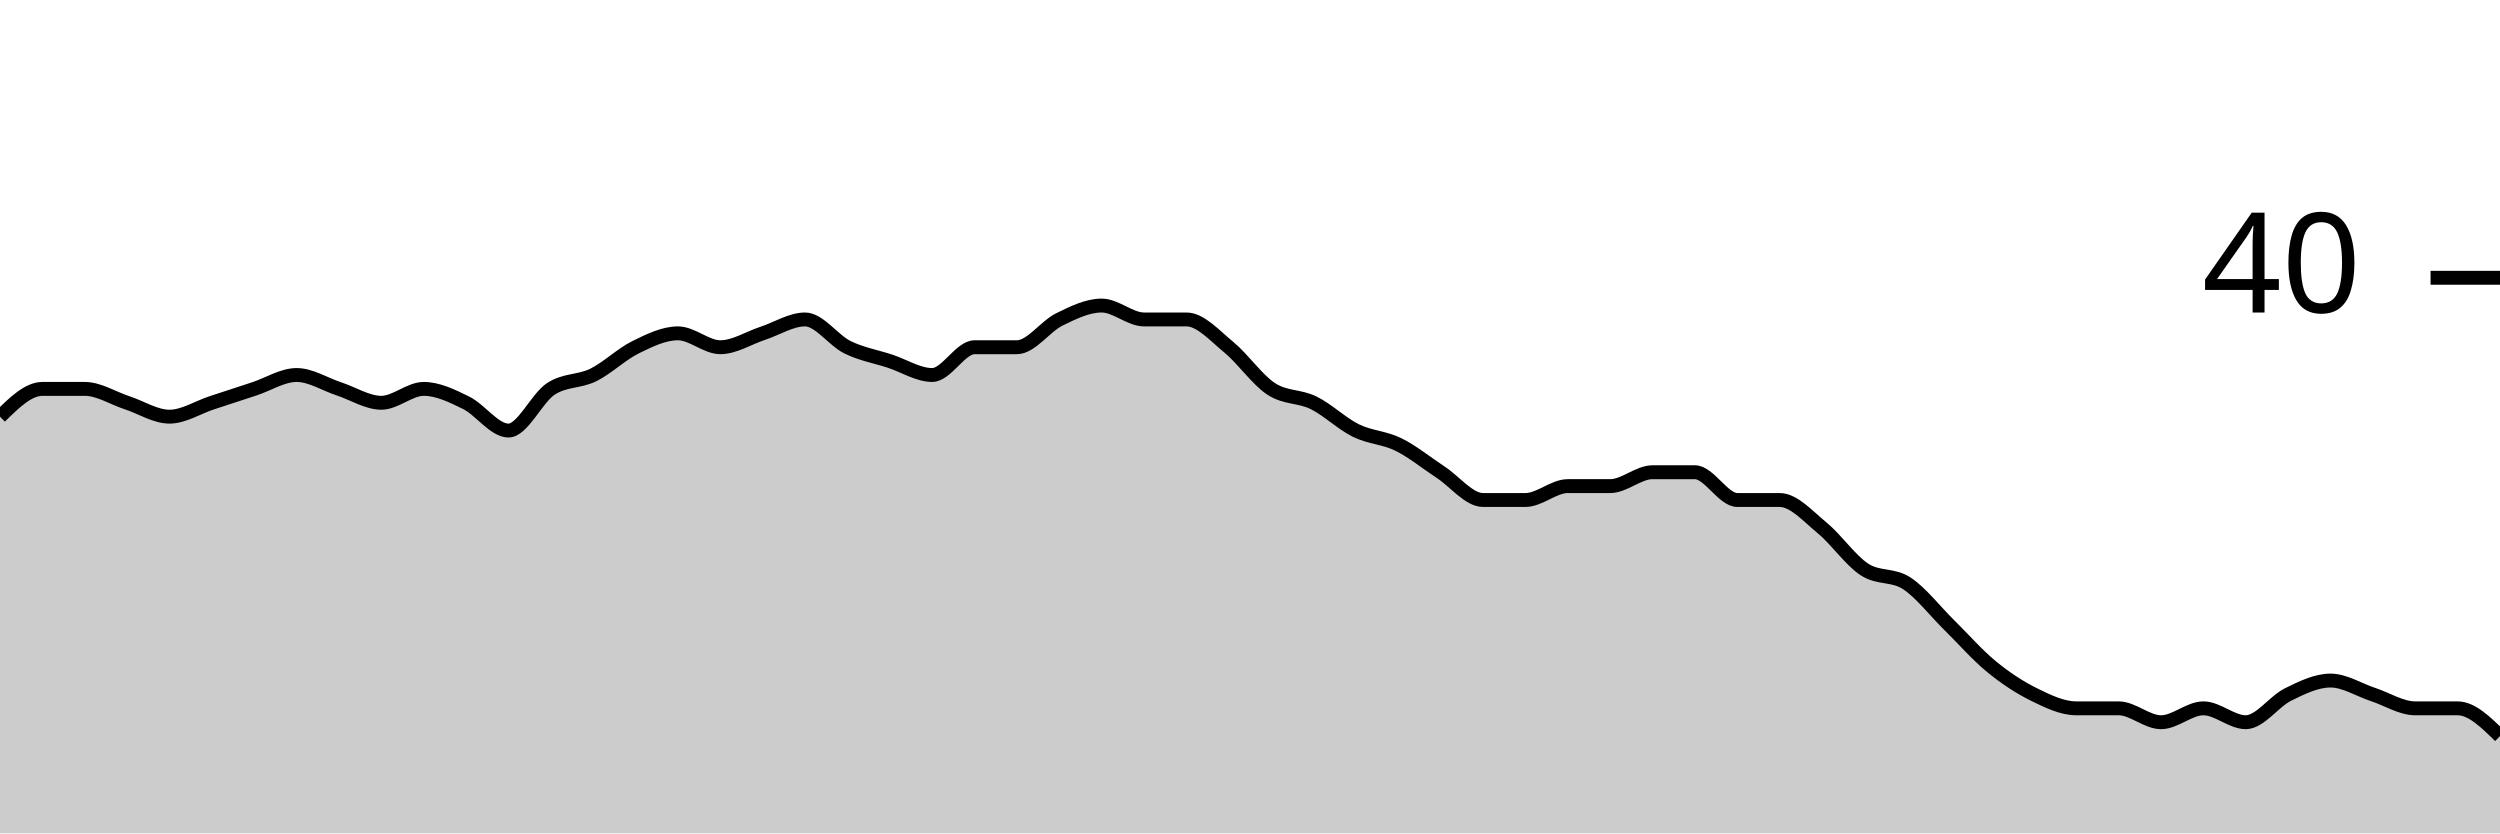
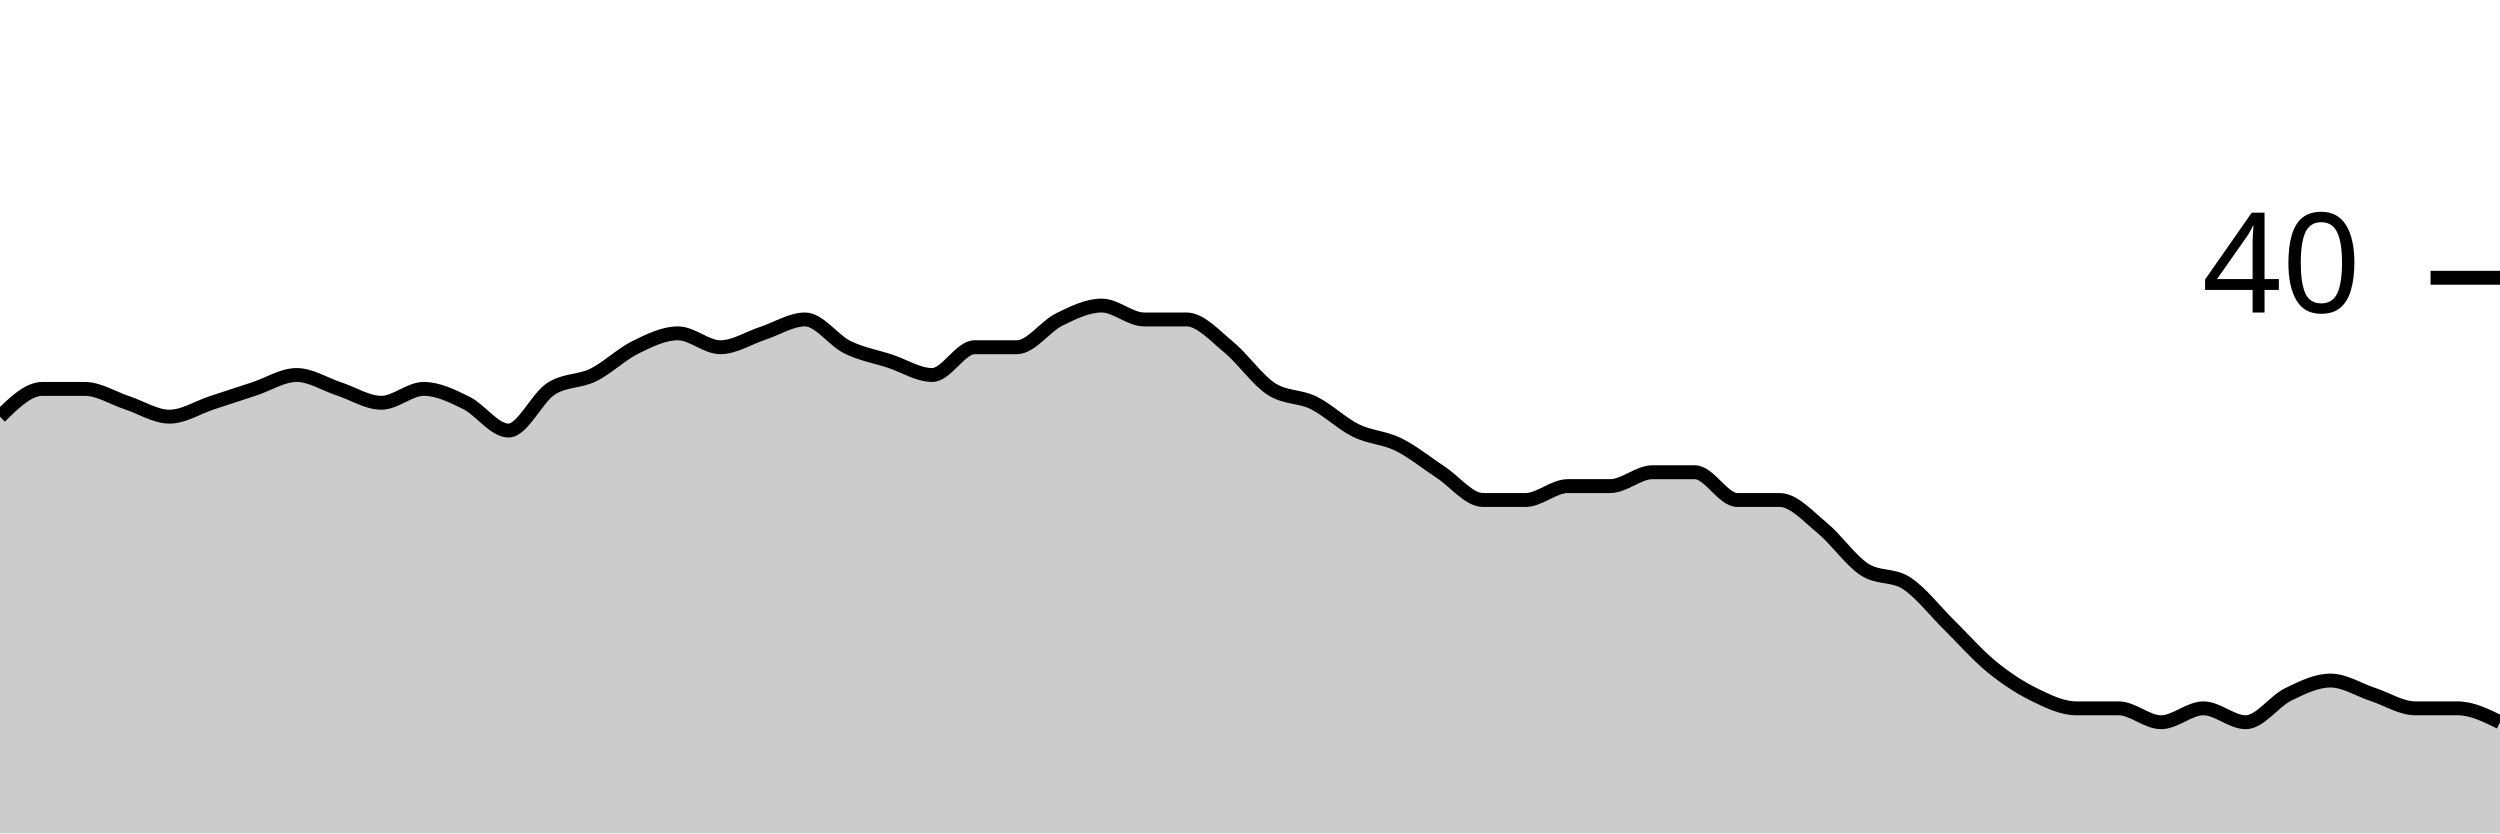
<svg xmlns="http://www.w3.org/2000/svg" viewBox="0 0 180 60">
  <g transform="translate(0,20)">
-     <path class="area" fill="rgba(0, 0, 0, 0.2)" d="M0,10C1.017,9,2.034,8,3.051,8C4.068,8,5.085,8,6.102,8C7.119,8,8.136,8.667,9.153,9C10.169,9.333,11.186,10,12.203,10C13.22,10,14.237,9.333,15.254,9C16.271,8.667,17.288,8.333,18.305,8C19.322,7.667,20.339,7,21.356,7C22.373,7,23.39,7.667,24.407,8C25.424,8.333,26.441,9,27.458,9C28.475,9,29.492,8,30.508,8C31.525,8,32.542,8.5,33.559,9C34.576,9.5,35.593,11,36.61,11C37.627,11,38.644,8.667,39.661,8C40.678,7.333,41.695,7.5,42.712,7C43.729,6.5,44.746,5.5,45.763,5C46.78,4.5,47.797,4,48.814,4C49.831,4,50.847,5,51.864,5C52.881,5,53.898,4.333,54.915,4C55.932,3.667,56.949,3,57.966,3C58.983,3,60,4.5,61.017,5C62.034,5.5,63.051,5.667,64.068,6C65.085,6.333,66.102,7,67.119,7C68.136,7,69.153,5,70.169,5C71.186,5,72.203,5,73.22,5C74.237,5,75.254,3.5,76.271,3C77.288,2.5,78.305,2,79.322,2C80.339,2,81.356,3,82.373,3C83.39,3,84.407,3,85.424,3C86.441,3,87.458,4.167,88.475,5C89.492,5.833,90.508,7.333,91.525,8C92.542,8.667,93.559,8.5,94.576,9C95.593,9.5,96.61,10.5,97.627,11C98.644,11.5,99.661,11.5,100.678,12C101.695,12.5,102.712,13.333,103.729,14C104.746,14.667,105.763,16,106.78,16C107.797,16,108.814,16,109.831,16C110.847,16,111.864,15,112.881,15C113.898,15,114.915,15,115.932,15C116.949,15,117.966,14,118.983,14C120,14,121.017,14,122.034,14C123.051,14,124.068,16,125.085,16C126.102,16,127.119,16,128.136,16C129.153,16,130.169,17.167,131.186,18C132.203,18.833,133.22,20.333,134.237,21C135.254,21.667,136.271,21.333,137.288,22C138.305,22.667,139.322,24,140.339,25C141.356,26,142.373,27.167,143.39,28C144.407,28.833,145.424,29.5,146.441,30C147.458,30.5,148.475,31,149.492,31C150.508,31,151.525,31,152.542,31C153.559,31,154.576,32,155.593,32C156.61,32,157.627,31,158.644,31C159.661,31,160.678,32,161.695,32C162.712,32,163.729,30.5,164.746,30C165.763,29.5,166.78,29,167.797,29C168.814,29,169.831,29.667,170.847,30C171.864,30.333,172.881,31,173.898,31C174.915,31,175.932,31,176.949,31C177.966,31,178.983,32,180,33L180,40C178.983,40,177.966,40,176.949,40C175.932,40,174.915,40,173.898,40C172.881,40,171.864,40,170.847,40C169.831,40,168.814,40,167.797,40C166.78,40,165.763,40,164.746,40C163.729,40,162.712,40,161.695,40C160.678,40,159.661,40,158.644,40C157.627,40,156.61,40,155.593,40C154.576,40,153.559,40,152.542,40C151.525,40,150.508,40,149.492,40C148.475,40,147.458,40,146.441,40C145.424,40,144.407,40,143.39,40C142.373,40,141.356,40,140.339,40C139.322,40,138.305,40,137.288,40C136.271,40,135.254,40,134.237,40C133.22,40,132.203,40,131.186,40C130.169,40,129.153,40,128.136,40C127.119,40,126.102,40,125.085,40C124.068,40,123.051,40,122.034,40C121.017,40,120,40,118.983,40C117.966,40,116.949,40,115.932,40C114.915,40,113.898,40,112.881,40C111.864,40,110.847,40,109.831,40C108.814,40,107.797,40,106.78,40C105.763,40,104.746,40,103.729,40C102.712,40,101.695,40,100.678,40C99.661,40,98.644,40,97.627,40C96.61,40,95.593,40,94.576,40C93.559,40,92.542,40,91.525,40C90.508,40,89.492,40,88.475,40C87.458,40,86.441,40,85.424,40C84.407,40,83.39,40,82.373,40C81.356,40,80.339,40,79.322,40C78.305,40,77.288,40,76.271,40C75.254,40,74.237,40,73.22,40C72.203,40,71.186,40,70.169,40C69.153,40,68.136,40,67.119,40C66.102,40,65.085,40,64.068,40C63.051,40,62.034,40,61.017,40C60,40,58.983,40,57.966,40C56.949,40,55.932,40,54.915,40C53.898,40,52.881,40,51.864,40C50.847,40,49.831,40,48.814,40C47.797,40,46.78,40,45.763,40C44.746,40,43.729,40,42.712,40C41.695,40,40.678,40,39.661,40C38.644,40,37.627,40,36.61,40C35.593,40,34.576,40,33.559,40C32.542,40,31.525,40,30.508,40C29.492,40,28.475,40,27.458,40C26.441,40,25.424,40,24.407,40C23.39,40,22.373,40,21.356,40C20.339,40,19.322,40,18.305,40C17.288,40,16.271,40,15.254,40C14.237,40,13.22,40,12.203,40C11.186,40,10.169,40,9.153,40C8.136,40,7.119,40,6.102,40C5.085,40,4.068,40,3.051,40C2.034,40,1.017,40,0,40Z" />
-     <path class="line" stroke="black" fill="none" d="M0,10C1.017,9,2.034,8,3.051,8C4.068,8,5.085,8,6.102,8C7.119,8,8.136,8.667,9.153,9C10.169,9.333,11.186,10,12.203,10C13.22,10,14.237,9.333,15.254,9C16.271,8.667,17.288,8.333,18.305,8C19.322,7.667,20.339,7,21.356,7C22.373,7,23.39,7.667,24.407,8C25.424,8.333,26.441,9,27.458,9C28.475,9,29.492,8,30.508,8C31.525,8,32.542,8.5,33.559,9C34.576,9.5,35.593,11,36.61,11C37.627,11,38.644,8.667,39.661,8C40.678,7.333,41.695,7.5,42.712,7C43.729,6.5,44.746,5.5,45.763,5C46.78,4.5,47.797,4,48.814,4C49.831,4,50.847,5,51.864,5C52.881,5,53.898,4.333,54.915,4C55.932,3.667,56.949,3,57.966,3C58.983,3,60,4.5,61.017,5C62.034,5.5,63.051,5.667,64.068,6C65.085,6.333,66.102,7,67.119,7C68.136,7,69.153,5,70.169,5C71.186,5,72.203,5,73.22,5C74.237,5,75.254,3.5,76.271,3C77.288,2.5,78.305,2,79.322,2C80.339,2,81.356,3,82.373,3C83.39,3,84.407,3,85.424,3C86.441,3,87.458,4.167,88.475,5C89.492,5.833,90.508,7.333,91.525,8C92.542,8.667,93.559,8.5,94.576,9C95.593,9.5,96.61,10.5,97.627,11C98.644,11.5,99.661,11.5,100.678,12C101.695,12.5,102.712,13.333,103.729,14C104.746,14.667,105.763,16,106.78,16C107.797,16,108.814,16,109.831,16C110.847,16,111.864,15,112.881,15C113.898,15,114.915,15,115.932,15C116.949,15,117.966,14,118.983,14C120,14,121.017,14,122.034,14C123.051,14,124.068,16,125.085,16C126.102,16,127.119,16,128.136,16C129.153,16,130.169,17.167,131.186,18C132.203,18.833,133.22,20.333,134.237,21C135.254,21.667,136.271,21.333,137.288,22C138.305,22.667,139.322,24,140.339,25C141.356,26,142.373,27.167,143.39,28C144.407,28.833,145.424,29.5,146.441,30C147.458,30.5,148.475,31,149.492,31C150.508,31,151.525,31,152.542,31C153.559,31,154.576,32,155.593,32C156.61,32,157.627,31,158.644,31C159.661,31,160.678,32,161.695,32C162.712,32,163.729,30.5,164.746,30C165.763,29.5,166.78,29,167.797,29C168.814,29,169.831,29.667,170.847,30C171.864,30.333,172.881,31,173.898,31C174.915,31,175.932,31,176.949,31C177.966,31,178.983,32,180,33" />
+     <path class="area" fill="rgba(0, 0, 0, 0.2)" d="M0,10C1.017,9,2.034,8,3.051,8C4.068,8,5.085,8,6.102,8C7.119,8,8.136,8.667,9.153,9C10.169,9.333,11.186,10,12.203,10C13.22,10,14.237,9.333,15.254,9C16.271,8.667,17.288,8.333,18.305,8C19.322,7.667,20.339,7,21.356,7C22.373,7,23.39,7.667,24.407,8C25.424,8.333,26.441,9,27.458,9C28.475,9,29.492,8,30.508,8C31.525,8,32.542,8.5,33.559,9C34.576,9.5,35.593,11,36.61,11C37.627,11,38.644,8.667,39.661,8C40.678,7.333,41.695,7.5,42.712,7C43.729,6.5,44.746,5.5,45.763,5C46.78,4.5,47.797,4,48.814,4C49.831,4,50.847,5,51.864,5C52.881,5,53.898,4.333,54.915,4C55.932,3.667,56.949,3,57.966,3C58.983,3,60,4.5,61.017,5C62.034,5.5,63.051,5.667,64.068,6C65.085,6.333,66.102,7,67.119,7C68.136,7,69.153,5,70.169,5C71.186,5,72.203,5,73.22,5C74.237,5,75.254,3.5,76.271,3C77.288,2.5,78.305,2,79.322,2C80.339,2,81.356,3,82.373,3C83.39,3,84.407,3,85.424,3C86.441,3,87.458,4.167,88.475,5C89.492,5.833,90.508,7.333,91.525,8C92.542,8.667,93.559,8.5,94.576,9C95.593,9.5,96.61,10.5,97.627,11C98.644,11.5,99.661,11.5,100.678,12C101.695,12.5,102.712,13.333,103.729,14C104.746,14.667,105.763,16,106.78,16C107.797,16,108.814,16,109.831,16C110.847,16,111.864,15,112.881,15C113.898,15,114.915,15,115.932,15C116.949,15,117.966,14,118.983,14C120,14,121.017,14,122.034,14C123.051,14,124.068,16,125.085,16C126.102,16,127.119,16,128.136,16C129.153,16,130.169,17.167,131.186,18C132.203,18.833,133.22,20.333,134.237,21C135.254,21.667,136.271,21.333,137.288,22C138.305,22.667,139.322,24,140.339,25C141.356,26,142.373,27.167,143.39,28C144.407,28.833,145.424,29.5,146.441,30C147.458,30.5,148.475,31,149.492,31C150.508,31,151.525,31,152.542,31C153.559,31,154.576,32,155.593,32C156.61,32,157.627,31,158.644,31C159.661,31,160.678,32,161.695,32C162.712,32,163.729,30.5,164.746,30C165.763,29.5,166.78,29,167.797,29C168.814,29,169.831,29.667,170.847,30C171.864,30.333,172.881,31,173.898,31C174.915,31,175.932,31,176.949,31C177.966,31,178.983,31.5,180,32L180,40C178.983,40,177.966,40,176.949,40C175.932,40,174.915,40,173.898,40C172.881,40,171.864,40,170.847,40C169.831,40,168.814,40,167.797,40C166.78,40,165.763,40,164.746,40C163.729,40,162.712,40,161.695,40C160.678,40,159.661,40,158.644,40C157.627,40,156.61,40,155.593,40C154.576,40,153.559,40,152.542,40C151.525,40,150.508,40,149.492,40C148.475,40,147.458,40,146.441,40C145.424,40,144.407,40,143.39,40C142.373,40,141.356,40,140.339,40C139.322,40,138.305,40,137.288,40C136.271,40,135.254,40,134.237,40C133.22,40,132.203,40,131.186,40C130.169,40,129.153,40,128.136,40C127.119,40,126.102,40,125.085,40C124.068,40,123.051,40,122.034,40C121.017,40,120,40,118.983,40C117.966,40,116.949,40,115.932,40C114.915,40,113.898,40,112.881,40C111.864,40,110.847,40,109.831,40C108.814,40,107.797,40,106.78,40C105.763,40,104.746,40,103.729,40C102.712,40,101.695,40,100.678,40C99.661,40,98.644,40,97.627,40C96.61,40,95.593,40,94.576,40C93.559,40,92.542,40,91.525,40C90.508,40,89.492,40,88.475,40C87.458,40,86.441,40,85.424,40C84.407,40,83.39,40,82.373,40C81.356,40,80.339,40,79.322,40C78.305,40,77.288,40,76.271,40C75.254,40,74.237,40,73.22,40C72.203,40,71.186,40,70.169,40C69.153,40,68.136,40,67.119,40C66.102,40,65.085,40,64.068,40C63.051,40,62.034,40,61.017,40C60,40,58.983,40,57.966,40C56.949,40,55.932,40,54.915,40C53.898,40,52.881,40,51.864,40C50.847,40,49.831,40,48.814,40C47.797,40,46.78,40,45.763,40C44.746,40,43.729,40,42.712,40C41.695,40,40.678,40,39.661,40C38.644,40,37.627,40,36.61,40C35.593,40,34.576,40,33.559,40C32.542,40,31.525,40,30.508,40C29.492,40,28.475,40,27.458,40C26.441,40,25.424,40,24.407,40C23.39,40,22.373,40,21.356,40C20.339,40,19.322,40,18.305,40C17.288,40,16.271,40,15.254,40C14.237,40,13.22,40,12.203,40C11.186,40,10.169,40,9.153,40C8.136,40,7.119,40,6.102,40C5.085,40,4.068,40,3.051,40C2.034,40,1.017,40,0,40Z" />
+     <path class="line" stroke="black" fill="none" d="M0,10C1.017,9,2.034,8,3.051,8C4.068,8,5.085,8,6.102,8C7.119,8,8.136,8.667,9.153,9C10.169,9.333,11.186,10,12.203,10C13.22,10,14.237,9.333,15.254,9C16.271,8.667,17.288,8.333,18.305,8C19.322,7.667,20.339,7,21.356,7C22.373,7,23.39,7.667,24.407,8C25.424,8.333,26.441,9,27.458,9C28.475,9,29.492,8,30.508,8C31.525,8,32.542,8.5,33.559,9C34.576,9.5,35.593,11,36.61,11C37.627,11,38.644,8.667,39.661,8C40.678,7.333,41.695,7.5,42.712,7C43.729,6.5,44.746,5.5,45.763,5C46.78,4.5,47.797,4,48.814,4C49.831,4,50.847,5,51.864,5C52.881,5,53.898,4.333,54.915,4C55.932,3.667,56.949,3,57.966,3C58.983,3,60,4.5,61.017,5C62.034,5.5,63.051,5.667,64.068,6C65.085,6.333,66.102,7,67.119,7C68.136,7,69.153,5,70.169,5C71.186,5,72.203,5,73.22,5C74.237,5,75.254,3.5,76.271,3C77.288,2.5,78.305,2,79.322,2C80.339,2,81.356,3,82.373,3C83.39,3,84.407,3,85.424,3C86.441,3,87.458,4.167,88.475,5C89.492,5.833,90.508,7.333,91.525,8C92.542,8.667,93.559,8.5,94.576,9C95.593,9.5,96.61,10.5,97.627,11C98.644,11.5,99.661,11.5,100.678,12C101.695,12.5,102.712,13.333,103.729,14C104.746,14.667,105.763,16,106.78,16C107.797,16,108.814,16,109.831,16C110.847,16,111.864,15,112.881,15C113.898,15,114.915,15,115.932,15C116.949,15,117.966,14,118.983,14C120,14,121.017,14,122.034,14C123.051,14,124.068,16,125.085,16C126.102,16,127.119,16,128.136,16C129.153,16,130.169,17.167,131.186,18C132.203,18.833,133.22,20.333,134.237,21C135.254,21.667,136.271,21.333,137.288,22C138.305,22.667,139.322,24,140.339,25C141.356,26,142.373,27.167,143.39,28C144.407,28.833,145.424,29.5,146.441,30C147.458,30.5,148.475,31,149.492,31C150.508,31,151.525,31,152.542,31C153.559,31,154.576,32,155.593,32C156.61,32,157.627,31,158.644,31C159.661,31,160.678,32,161.695,32C162.712,32,163.729,30.5,164.746,30C165.763,29.5,166.78,29,167.797,29C168.814,29,169.831,29.667,170.847,30C171.864,30.333,172.881,31,173.898,31C174.915,31,175.932,31,176.949,31C177.966,31,178.983,31.5,180,32" />
    <path class="axis-ceiling" stroke-width="1" stroke="black" fill="none" d="M175,0L180,0" />
    <text class="axis-ceiling-label" font-family="sans-serif" text-anchor="end" font-size="10px" x="170" y="2.5">40</text>
  </g>
</svg>
